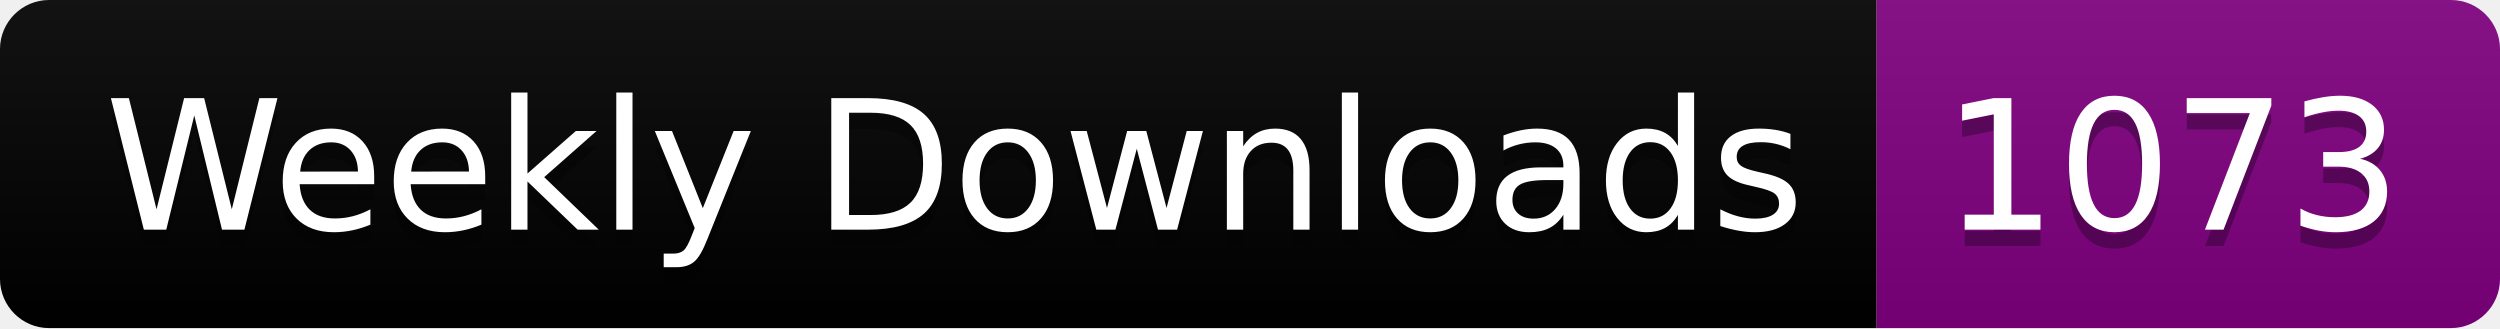
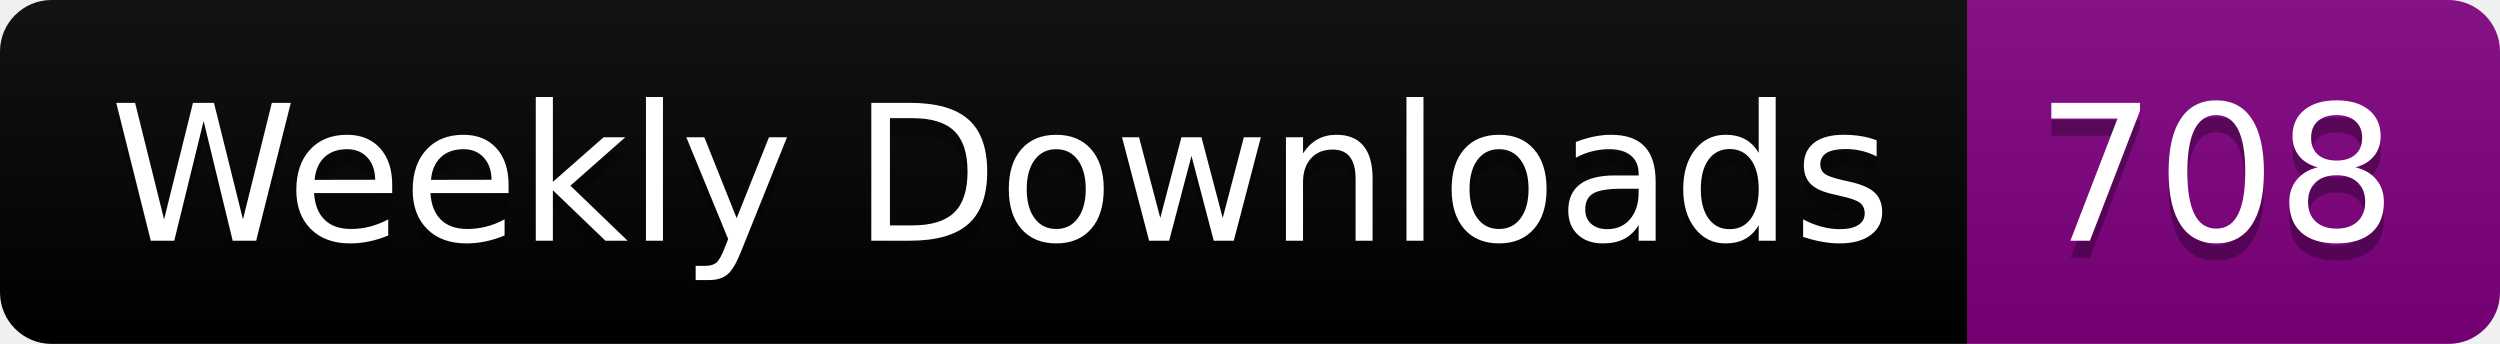
- <svg xmlns="http://www.w3.org/2000/svg" width="152.4" height="20">
+ <svg xmlns="http://www.w3.org/2000/svg" width="145.4" height="20">
  <linearGradient id="smooth" x2="0" y2="100%">
    <stop offset="0" stop-color="#bbb" stop-opacity=".1" />
    <stop offset="1" stop-opacity=".1" />
  </linearGradient>
  <clipPath id="round">
-     <rect width="152.4" height="20" rx="3" fill="#fff" />
+     <rect width="145.4" height="20" rx="3" fill="#fff" />
  </clipPath>
  <g clip-path="url(#round)">
    <rect width="114.4" height="20" fill="black" />
-     <rect x="114.4" width="38.0" height="20" fill="purple" />
-     <rect width="152.4" height="20" fill="url(#smooth)" />
+     <rect x="114.4" width="31.0" height="20" fill="purple" />
+     <rect width="145.4" height="20" fill="url(#smooth)" />
  </g>
  <g fill="#fff" text-anchor="middle" font-family="DejaVu Sans,Verdana,Geneva,sans-serif" font-size="110">
    <text x="582.0" y="150" fill="#010101" fill-opacity=".3" transform="scale(0.1)" textLength="1044.0" lengthAdjust="spacing">Weekly Downloads</text>
    <text x="582.0" y="140" transform="scale(0.1)" textLength="1044.0" lengthAdjust="spacing">Weekly Downloads</text>
-     <text x="1324.0" y="150" fill="#010101" fill-opacity=".3" transform="scale(0.1)" textLength="280.0" lengthAdjust="spacing">1073</text>
-     <text x="1324.0" y="140" transform="scale(0.1)" textLength="280.0" lengthAdjust="spacing">1073</text>
+     <text x="1289.0" y="150" fill="#010101" fill-opacity=".3" transform="scale(0.1)" textLength="210.0" lengthAdjust="spacing">708</text>
+     <text x="1289.0" y="140" transform="scale(0.1)" textLength="210.0" lengthAdjust="spacing">708</text>
  </g>
</svg>
